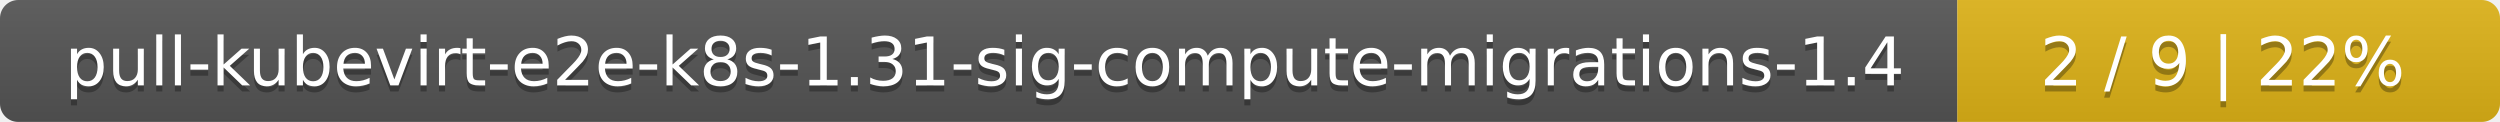
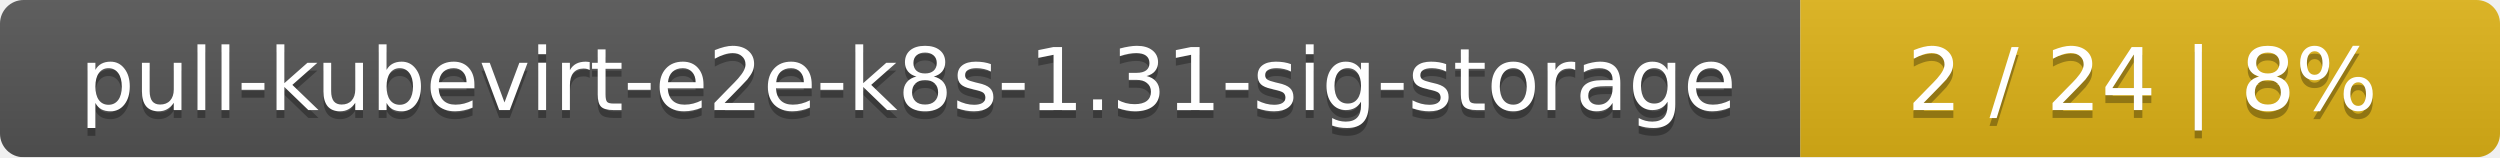
- <svg xmlns="http://www.w3.org/2000/svg" width="410" height="20">
+ <svg xmlns="http://www.w3.org/2000/svg" width="318" height="20">
  <linearGradient id="smooth" x2="0" y2="100%">
    <stop offset="0" stop-color="#bbb" stop-opacity=".1" />
    <stop offset="1" stop-opacity=".1" />
  </linearGradient>
  <mask id="round">
-     <rect width="410" height="20" rx="3" fill="#fff" />
+     <rect width="318" height="20" rx="3" fill="#fff" />
  </mask>
  <g mask="url(#round)">
-     <rect width="321" height="20" fill="#555" />
-     <rect x="321" width="89" height="20" fill="#dfb317" />
-     <rect width="410" height="20" fill="url(#smooth)" />
+     <rect width="229" height="20" fill="#555" />
+     <rect x="229" width="89" height="20" fill="#dfb317" />
+     <rect width="318" height="20" fill="url(#smooth)" />
  </g>
  <g fill="#fff" text-anchor="middle" font-family="DejaVu Sans,Verdana,Geneva,sans-serif" font-size="11">
-     <text x="161.5" y="15" fill="#010101" fill-opacity=".3">pull-kubevirt-e2e-k8s-1.31-sig-compute-migrations-1.4</text>
-     <text x="161.5" y="14">pull-kubevirt-e2e-k8s-1.31-sig-compute-migrations-1.4</text>
-     <text x="364.5" y="15" fill="#010101" fill-opacity=".3">2 / 9    |    22%</text>
-     <text x="364.5" y="14">2 / 9    |    22%</text>
+     <text x="115.5" y="15" fill="#010101" fill-opacity=".3">pull-kubevirt-e2e-k8s-1.31-sig-storage</text>
+     <text x="115.5" y="14">pull-kubevirt-e2e-k8s-1.31-sig-storage</text>
+     <text x="272.5" y="15" fill="#010101" fill-opacity=".3">2 / 24    |    8%</text>
+     <text x="272.5" y="14">2 / 24    |    8%</text>
  </g>
</svg>
